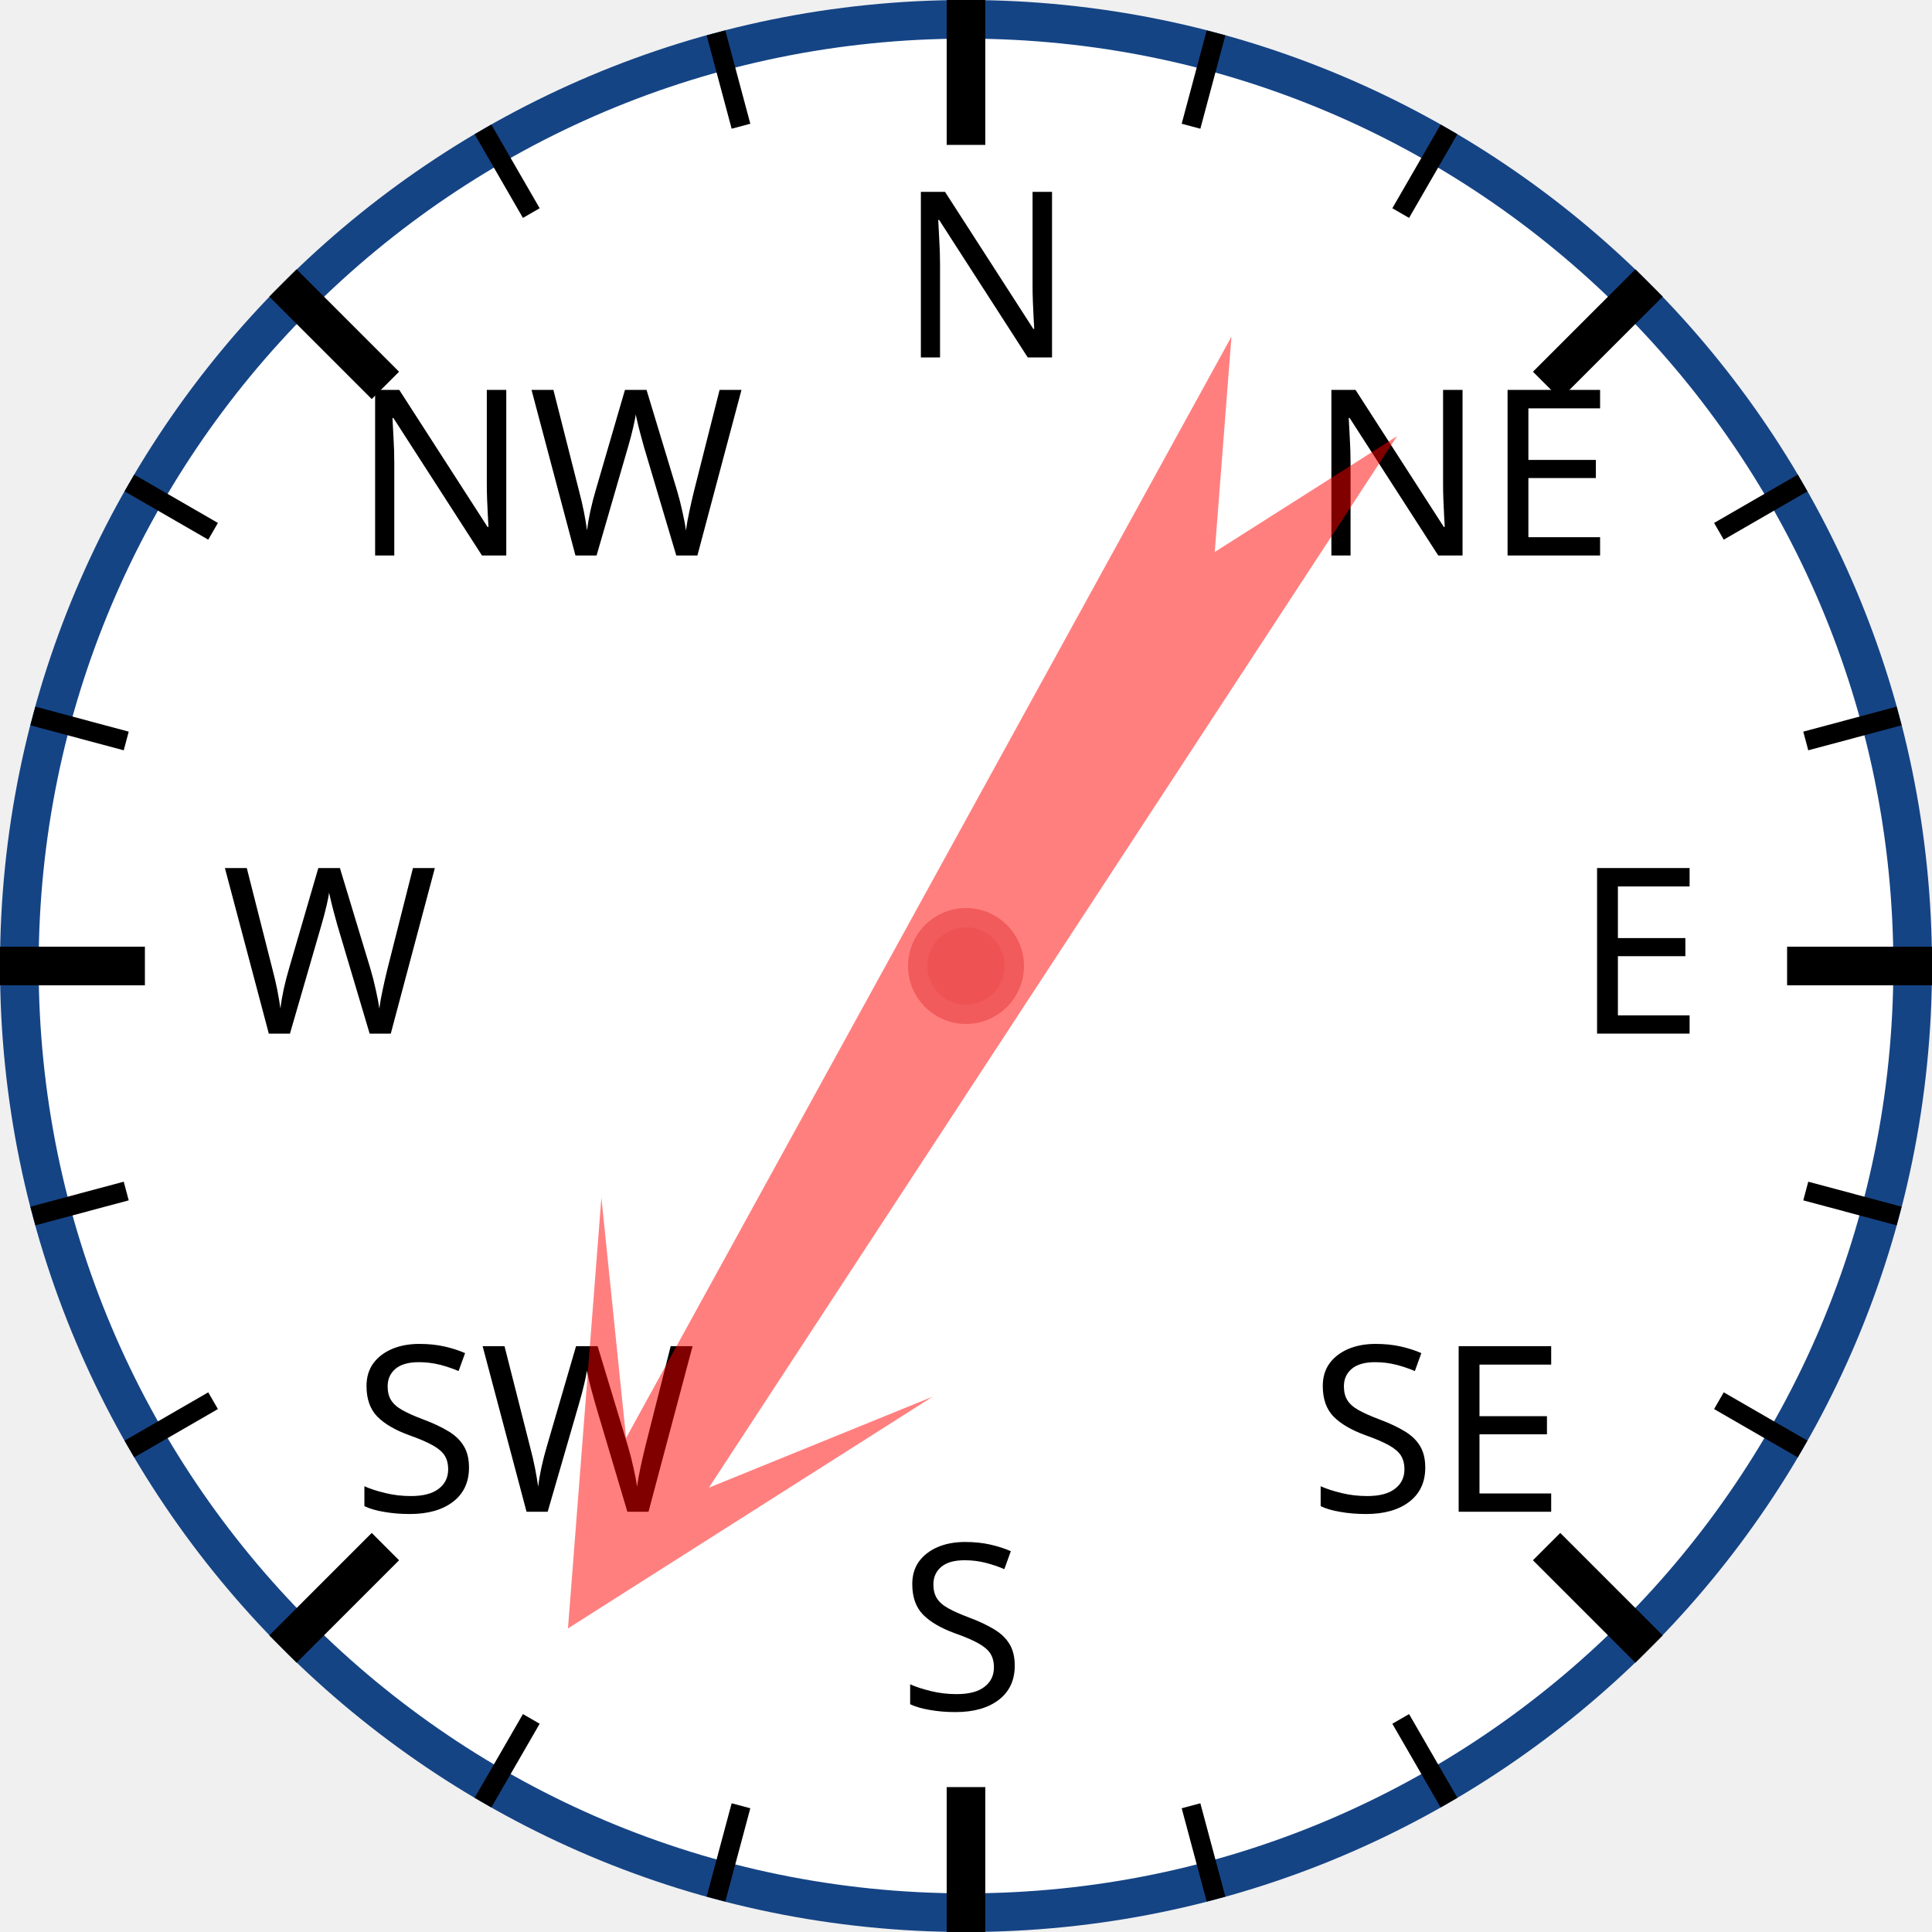
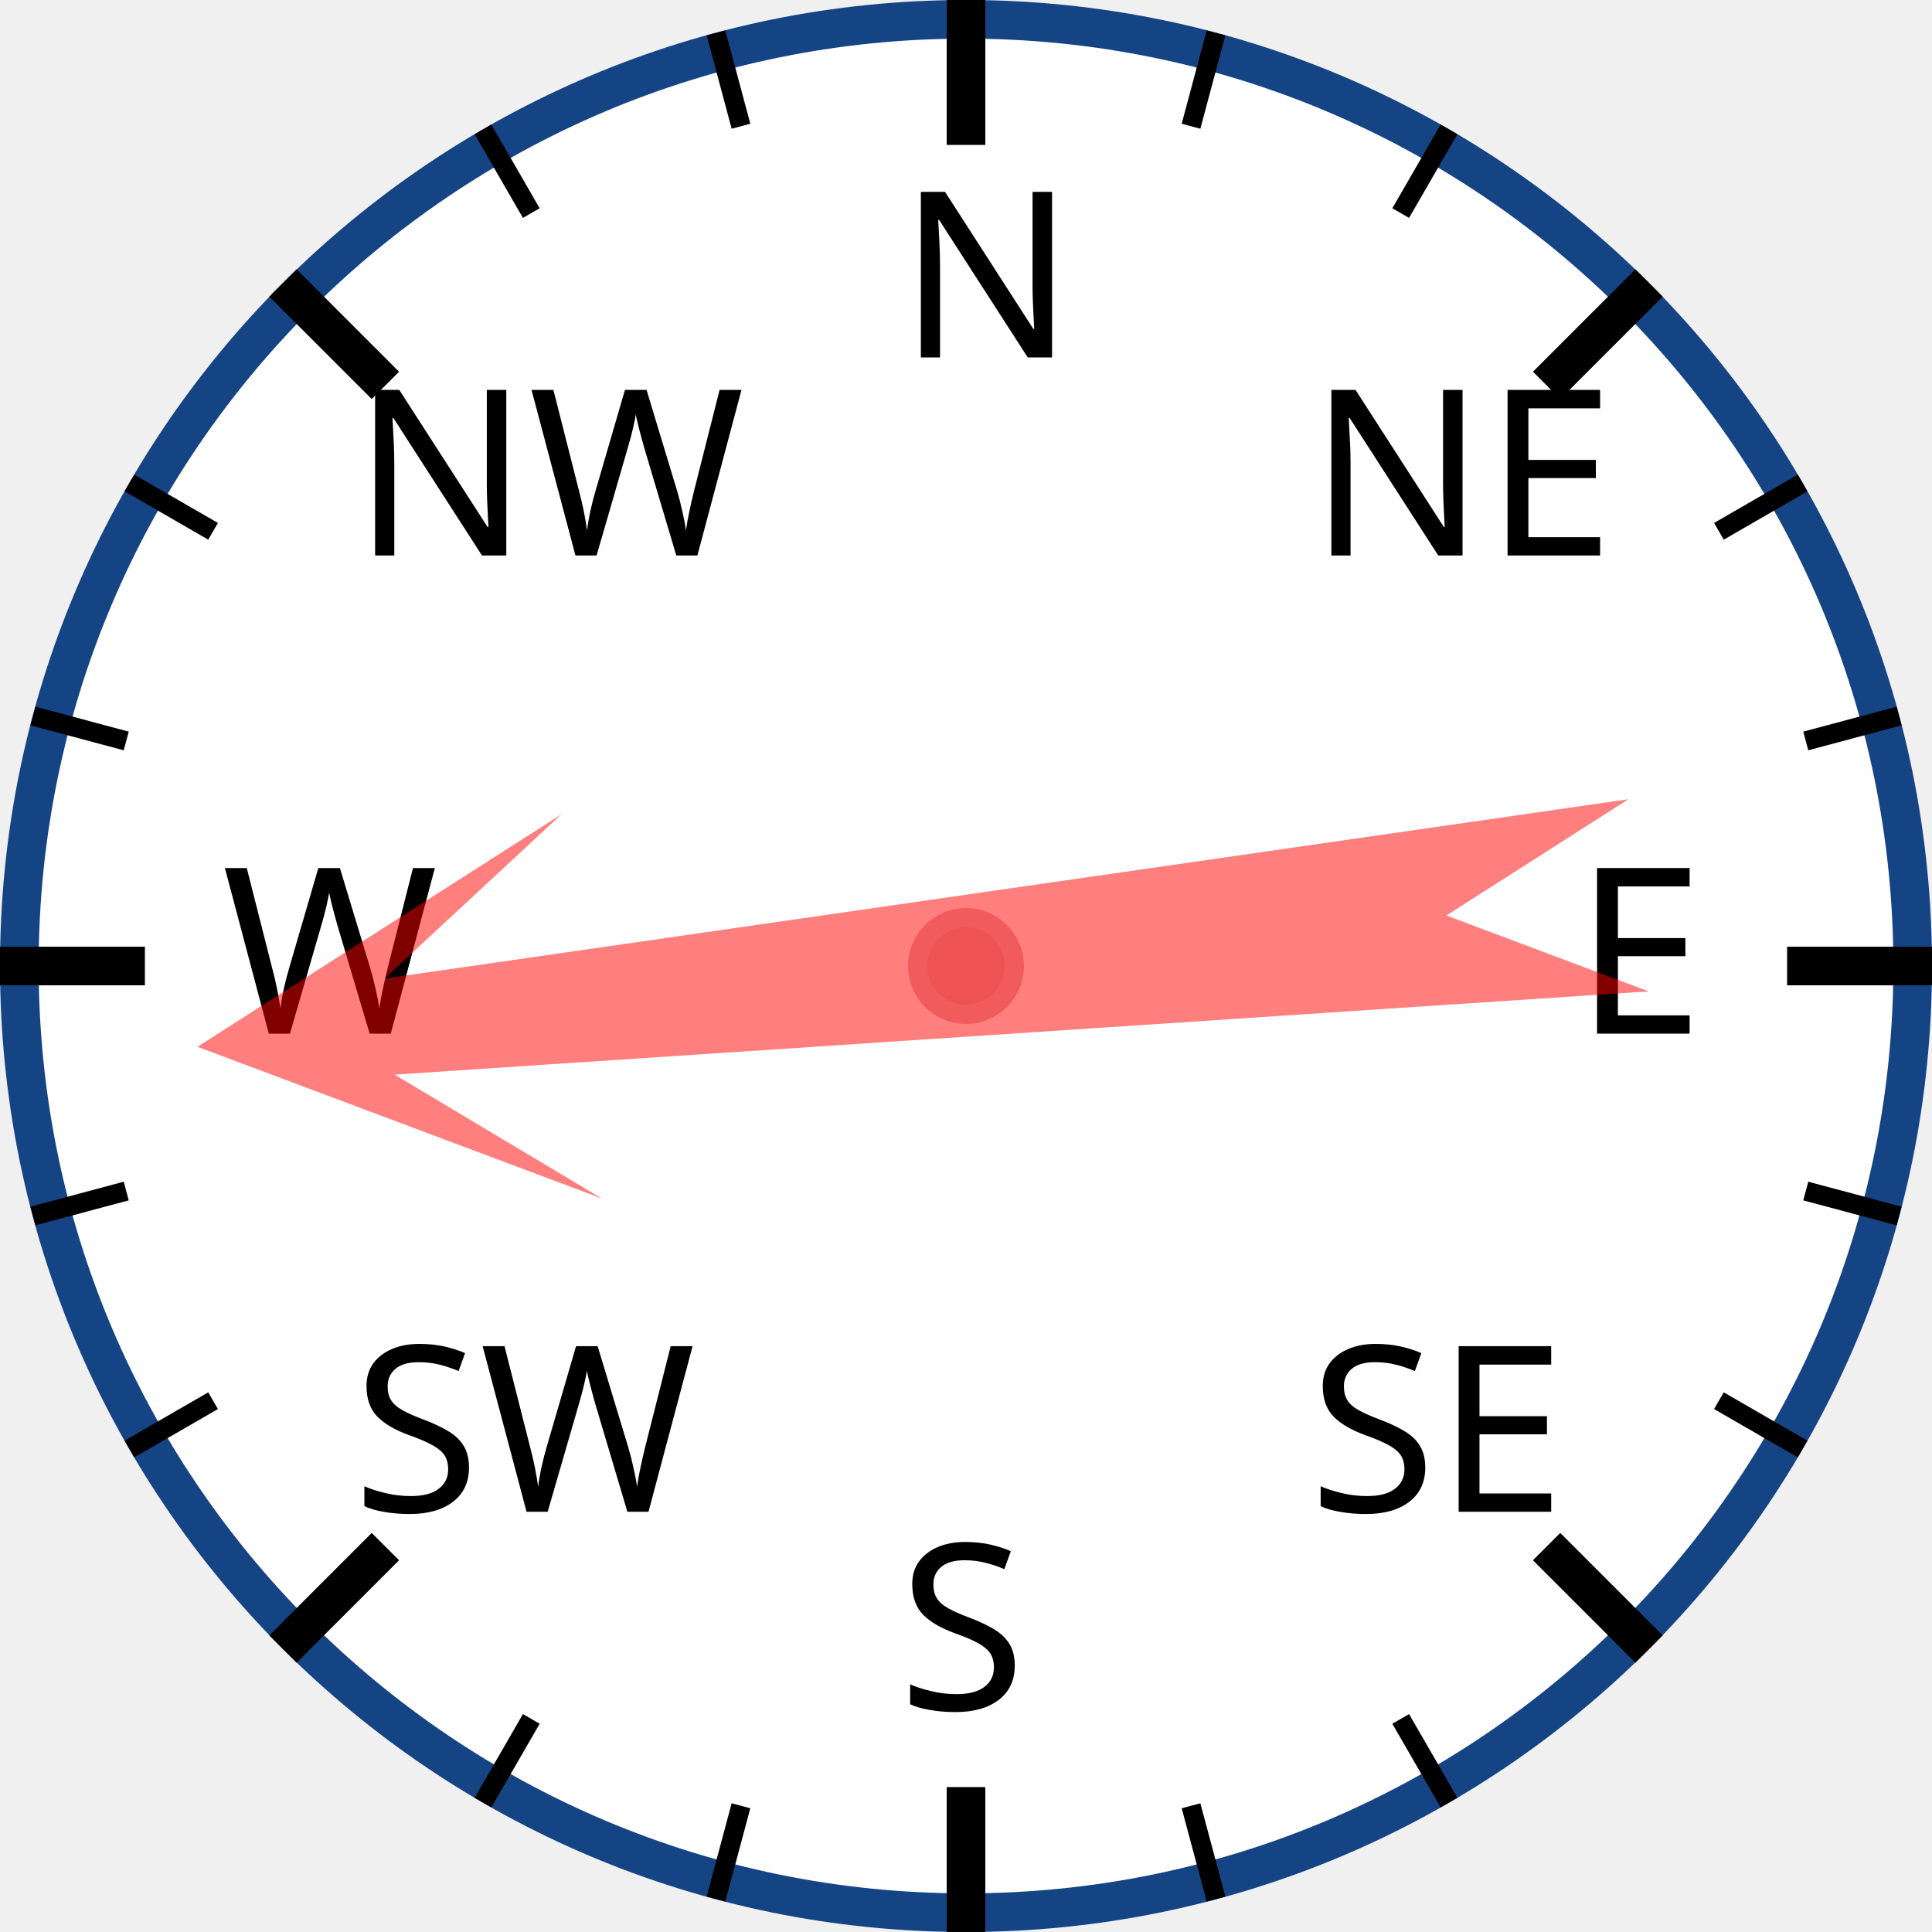
<svg xmlns="http://www.w3.org/2000/svg" width="120px" height="120px" viewBox="0 0 200 200">
  <circle cx="100" cy="100" r="98" style="fill: white; stroke: #154485; stroke-width: 4;" />
  <text x="93.0" y="37.0" style="font-family: sans-serif; font-size: 18pt;">N</text>
  <line x1="100.0" y1="0.0" x2="100.0" y2="15.0" style="stroke: black; stroke-width: 4;" />
  <line x1="74.118" y1="3.407" x2="76.706" y2="13.067" style="stroke: black; stroke-width: 2;" />
  <line x1="50" y1="13.397" x2="55" y2="22.058" style="stroke: black; stroke-width: 2;" />
  <text x="36.503" y="57.503" style="font-family: sans-serif; font-size: 18pt;">NW</text>
  <line x1="29.289" y1="29.289" x2="39.896" y2="39.896" style="stroke: black; stroke-width: 4;" />
  <line x1="13.397" y1="50" x2="22.058" y2="55" style="stroke: black; stroke-width: 2;" />
  <line x1="3.407" y1="74.118" x2="13.067" y2="76.706" style="stroke: black; stroke-width: 2;" />
  <text x="23.0" y="107.0" style="font-family: sans-serif; font-size: 18pt;">W</text>
  <line x1="0.0" y1="100.0" x2="15.0" y2="100.0" style="stroke: black; stroke-width: 4;" />
  <line x1="3.407" y1="125.882" x2="13.067" y2="123.294" style="stroke: black; stroke-width: 2;" />
  <line x1="13.397" y1="150" x2="22.058" y2="145" style="stroke: black; stroke-width: 2;" />
  <text x="36.503" y="156.497" style="font-family: sans-serif; font-size: 18pt;">SW</text>
  <line x1="29.289" y1="170.711" x2="39.896" y2="160.104" style="stroke: black; stroke-width: 4;" />
  <line x1="50" y1="186.603" x2="55" y2="177.942" style="stroke: black; stroke-width: 2;" />
  <line x1="74.118" y1="196.593" x2="76.706" y2="186.933" style="stroke: black; stroke-width: 2;" />
  <text x="93" y="177.0" style="font-family: sans-serif; font-size: 18pt;">S</text>
  <line x1="100" y1="200.0" x2="100" y2="185.0" style="stroke: black; stroke-width: 4;" />
  <line x1="125.882" y1="196.593" x2="123.294" y2="186.933" style="stroke: black; stroke-width: 2;" />
  <line x1="150.0" y1="186.603" x2="145.0" y2="177.942" style="stroke: black; stroke-width: 2;" />
  <text x="135.497" y="156.497" style="font-family: sans-serif; font-size: 18pt;">SE</text>
  <line x1="170.711" y1="170.711" x2="160.104" y2="160.104" style="stroke: black; stroke-width: 4;" />
  <line x1="186.603" y1="150" x2="177.942" y2="145" style="stroke: black; stroke-width: 2;" />
  <line x1="196.593" y1="125.882" x2="186.933" y2="123.294" style="stroke: black; stroke-width: 2;" />
  <text x="163.0" y="107" style="font-family: sans-serif; font-size: 18pt;">E</text>
  <line x1="200.0" y1="100" x2="185.0" y2="100" style="stroke: black; stroke-width: 4;" />
  <line x1="196.593" y1="74.118" x2="186.933" y2="76.706" style="stroke: black; stroke-width: 2;" />
  <line x1="186.603" y1="50" x2="177.942" y2="55" style="stroke: black; stroke-width: 2;" />
  <text x="135.497" y="57.503" style="font-family: sans-serif; font-size: 18pt;">NE</text>
  <line x1="170.711" y1="29.289" x2="160.104" y2="39.896" style="stroke: black; stroke-width: 4;" />
  <line x1="150" y1="13.397" x2="145" y2="22.058" style="stroke: black; stroke-width: 2;" />
  <line x1="125.882" y1="3.407" x2="123.294" y2="13.067" style="stroke: black; stroke-width: 2;" />
-   <polygon points="100 20 120 60 105 40 110 170 100 150 90 170 95 40 80 60" style="fill: red; fill-opacity: 0.5;" transform="rotate(211,100,100)" />
+   <polygon points="100 20 120 60 105 40 110 170 100 150 90 170 95 40 80 60" style="fill: red; fill-opacity: 0.5;" transform="rotate(264,100,100)" />
  <circle cx="100" cy="100" r="5" style="fill: #EE5252; stroke: #F25B5B; stroke-width: 2;" />
</svg>
